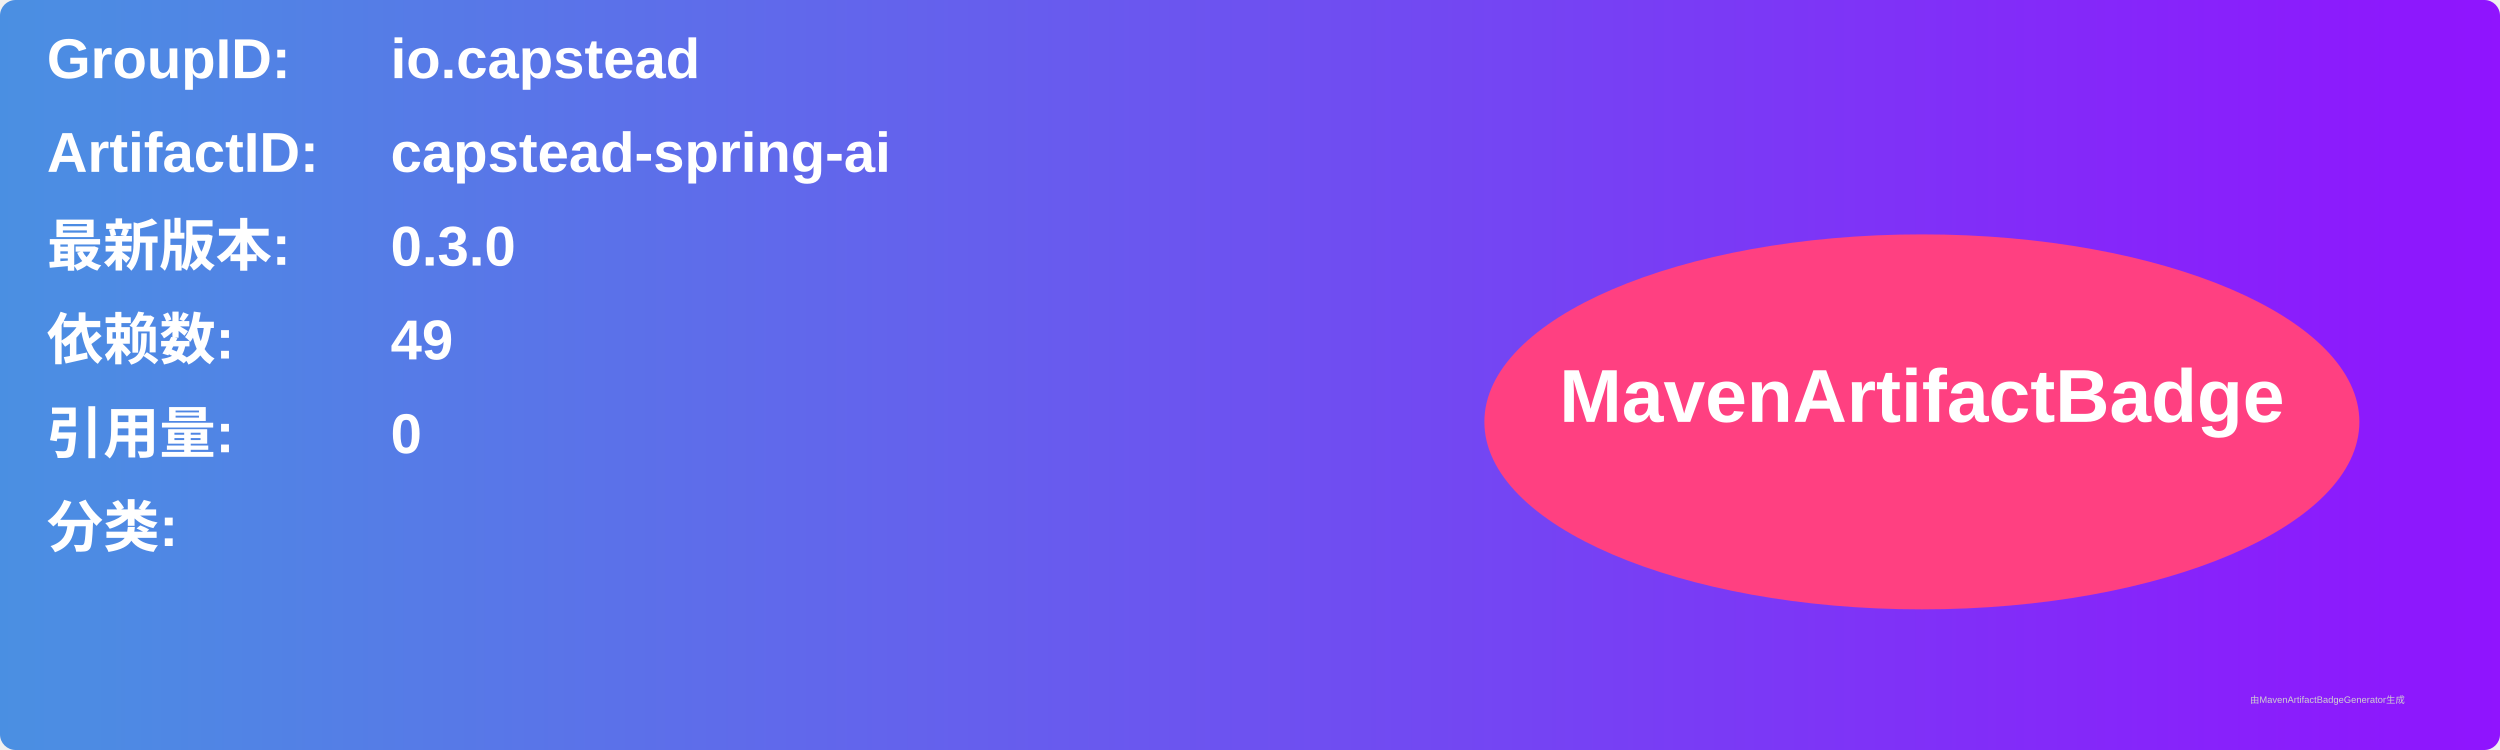
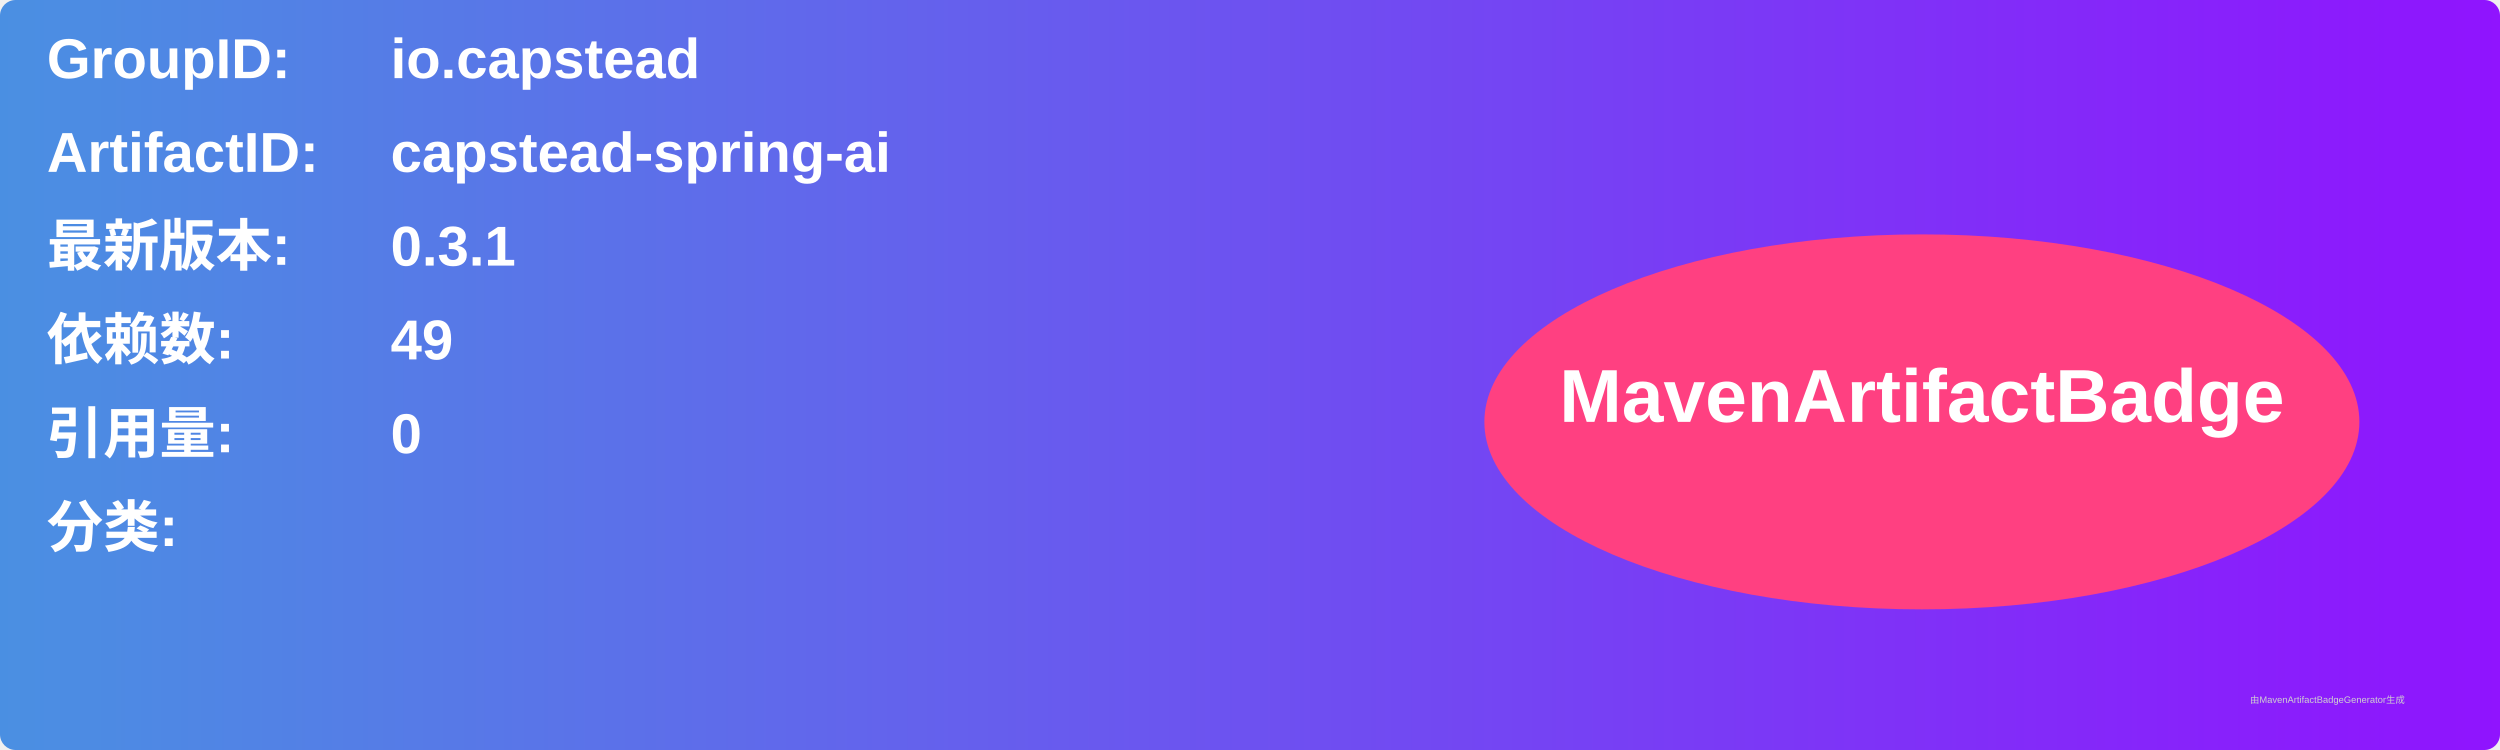
<svg xmlns="http://www.w3.org/2000/svg" width="800" height="240" viewBox="0 0 800 240">
  <linearGradient id="grad" x1="0%" y1="0%" x2="100%" y2="0%">
    <stop offset="0%" stop-color="#4a90e2" />
    <stop offset="100%" stop-color="#9013fe" />
  </linearGradient>
  <rect width="100%" height="100%" rx="5" ry="5" fill="url(#grad)" />
  <g transform="translate(15, 15)">
    <text x="0" y="10" font-family="Arial" font-size="18" fill="white" font-weight="bold" width="260">GroupID:</text>
    <text x="110" y="10" font-family="Arial" font-size="18" fill="white" font-weight="bold" width="460">io.capstead</text>
    <text x="0" y="40" font-family="Arial" font-size="18" fill="white" font-weight="bold" width="260">ArtifactID:</text>
    <text x="110" y="40" font-family="Arial" font-size="18" fill="white" font-weight="bold" width="460">capstead-spring-ai</text>
    <text x="0" y="70" font-family="Arial" font-size="18" fill="white" font-weight="bold">最新版本:</text>
    <text x="110" y="70" font-family="Arial" font-size="18" fill="white" font-weight="bold">
-       <tspan font-weight="bold">0.3.0</tspan>
+       <tspan font-weight="bold">0.3.1</tspan>
    </text>
    <text x="0" y="100" font-family="Arial" font-size="18" fill="white" font-weight="bold">依赖数: </text>
    <text x="110" y="100" font-family="Arial" font-size="18" fill="white">
      <tspan font-weight="bold">49</tspan>
    </text>
    <text x="0" y="130" font-family="Arial" font-size="18" fill="white" font-weight="bold">引用量: </text>
    <text x="110" y="130" font-family="Arial" font-size="18" fill="white">
      <tspan font-weight="bold">0</tspan>
    </text>
    <text x="0" y="160" font-family="Arial" font-size="18" fill="white" font-weight="bold">分类:</text>
    <text x="10" y="190" font-family="Arial" font-size="10" fill="white">
      <tspan font-weight="bold" />
    </text>
    <ellipse cx="600" cy="120" rx="140" ry="60" fill="#ff4081" />
    <text x="600" y="120" text-anchor="middle" font-family="Arial" font-size="24" fill="white" font-weight="bold">MavenArtifactBadge</text>
  </g>
  <text x="720" y="225" font-family="Arial" font-size="3" fill="#d0d0d0">由MavenArtifactBadgeGenerator生成</text>
</svg>
